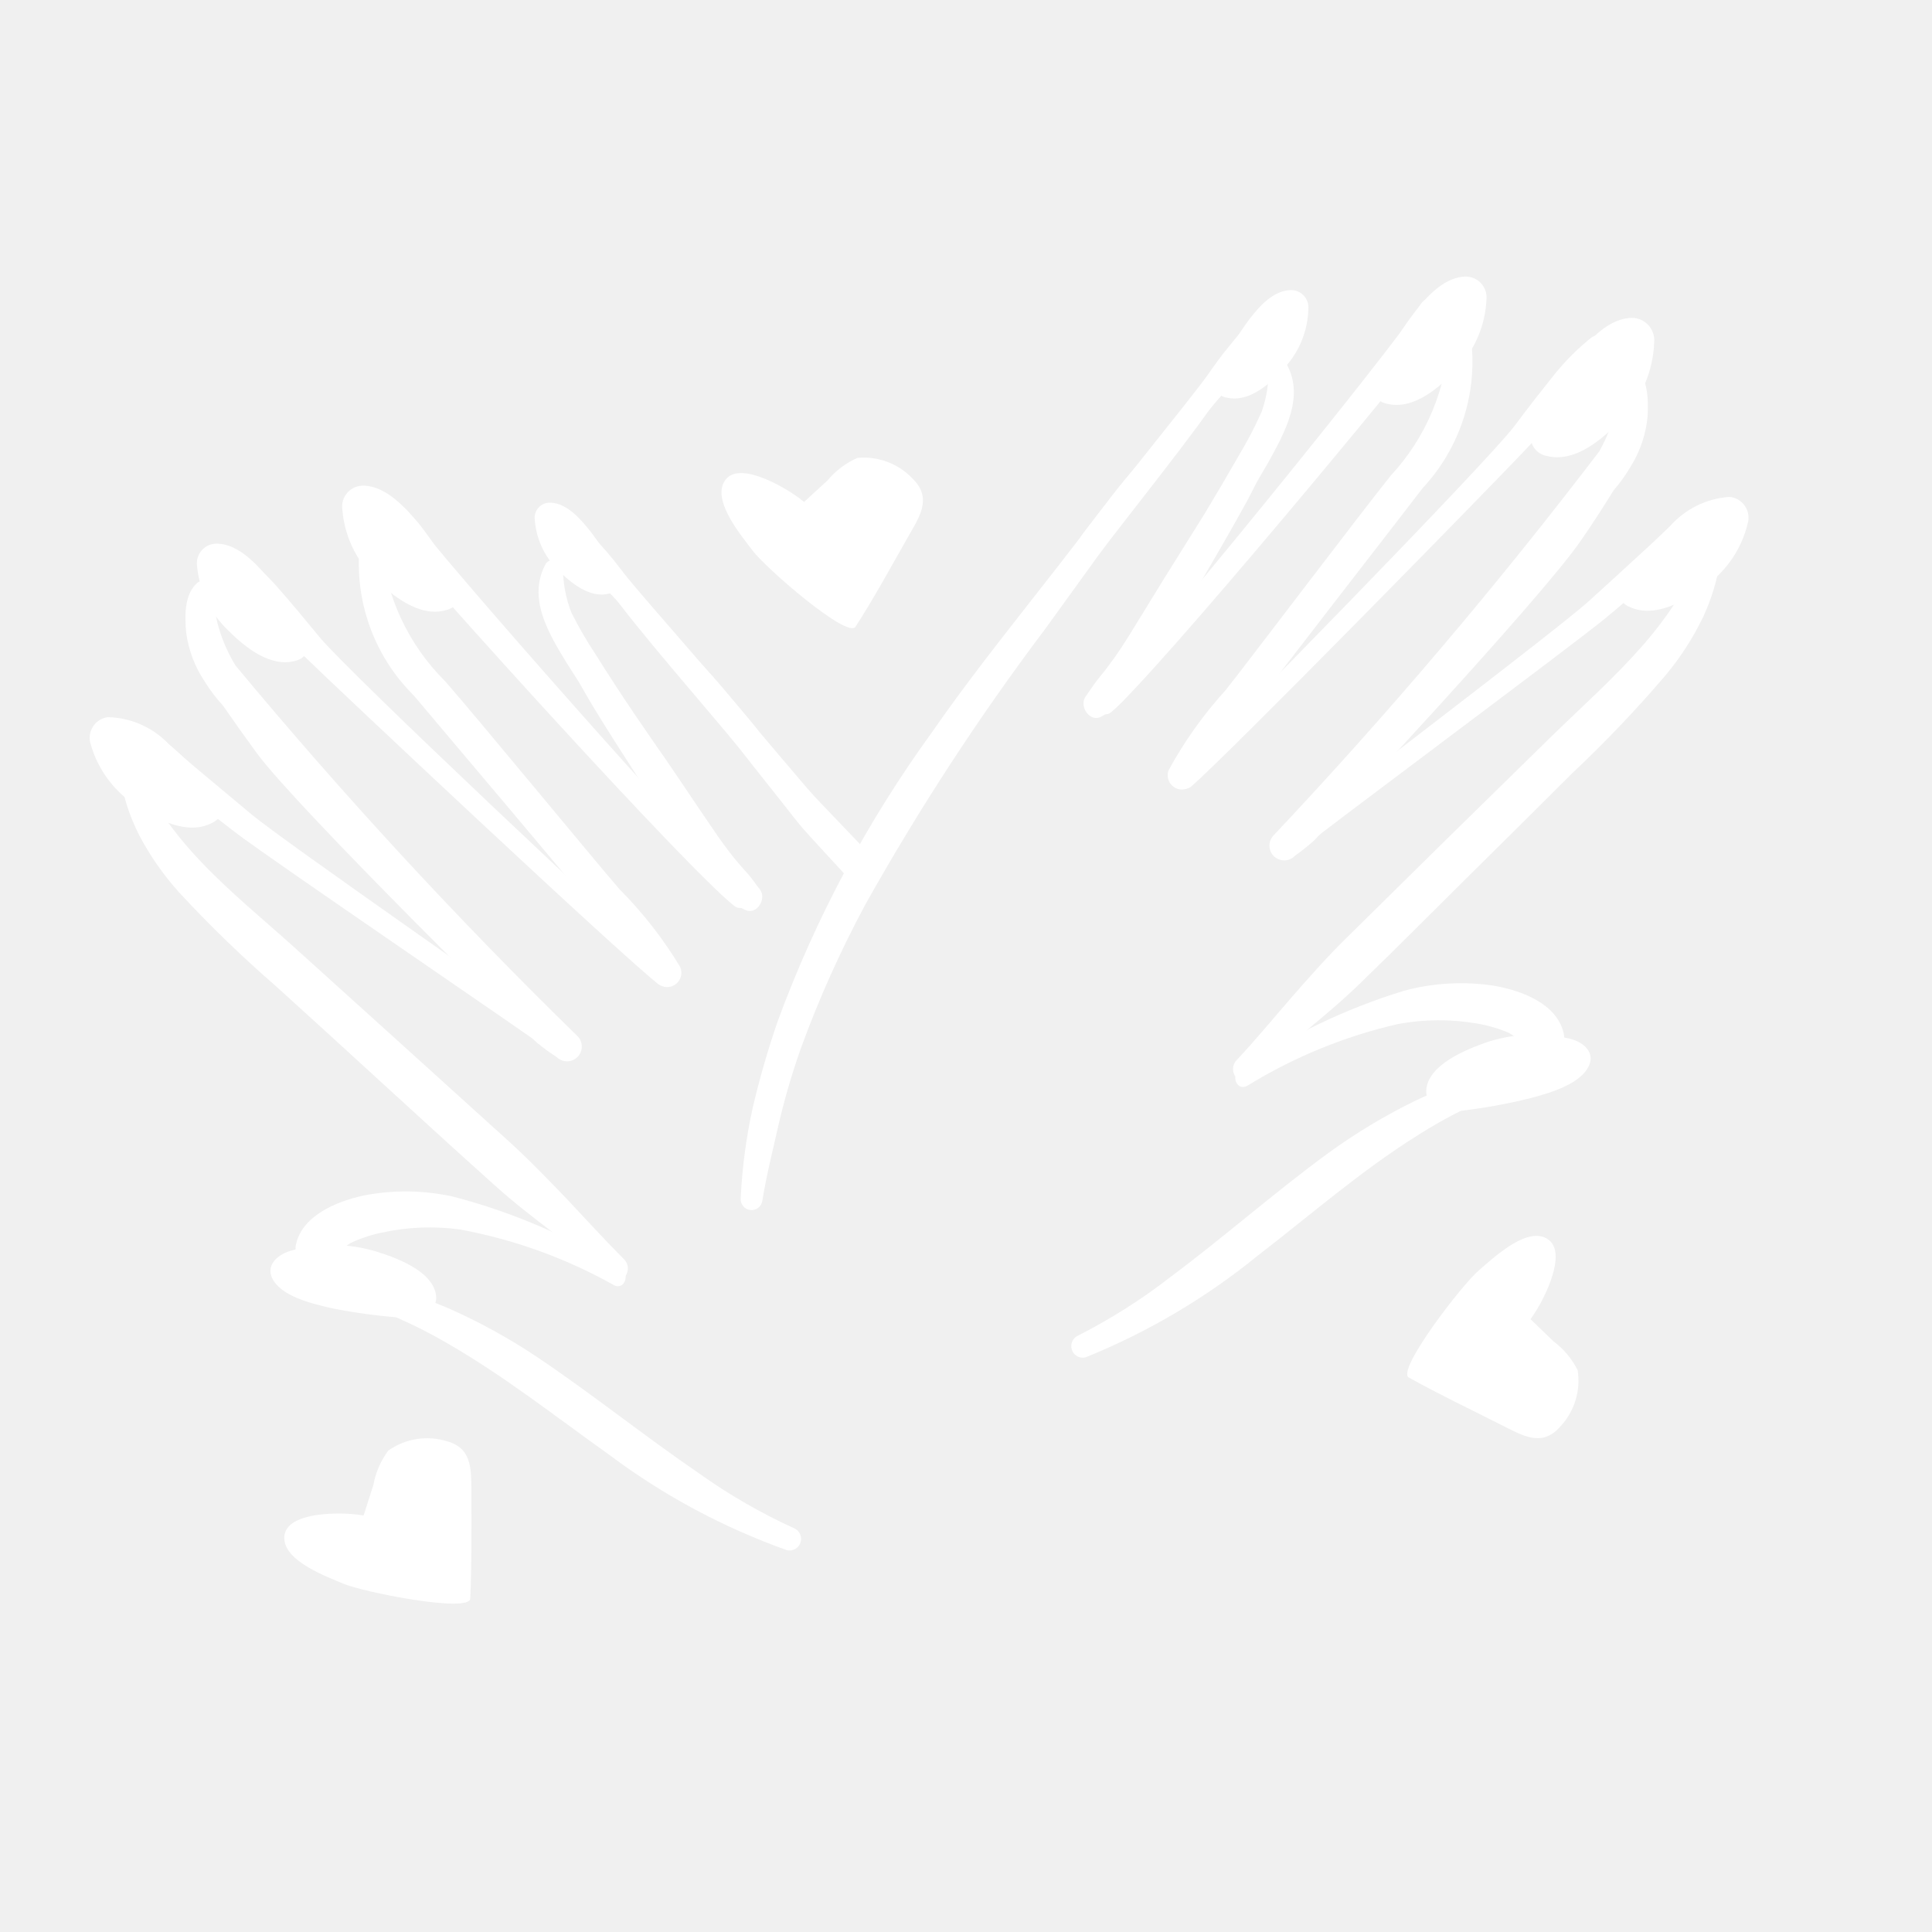
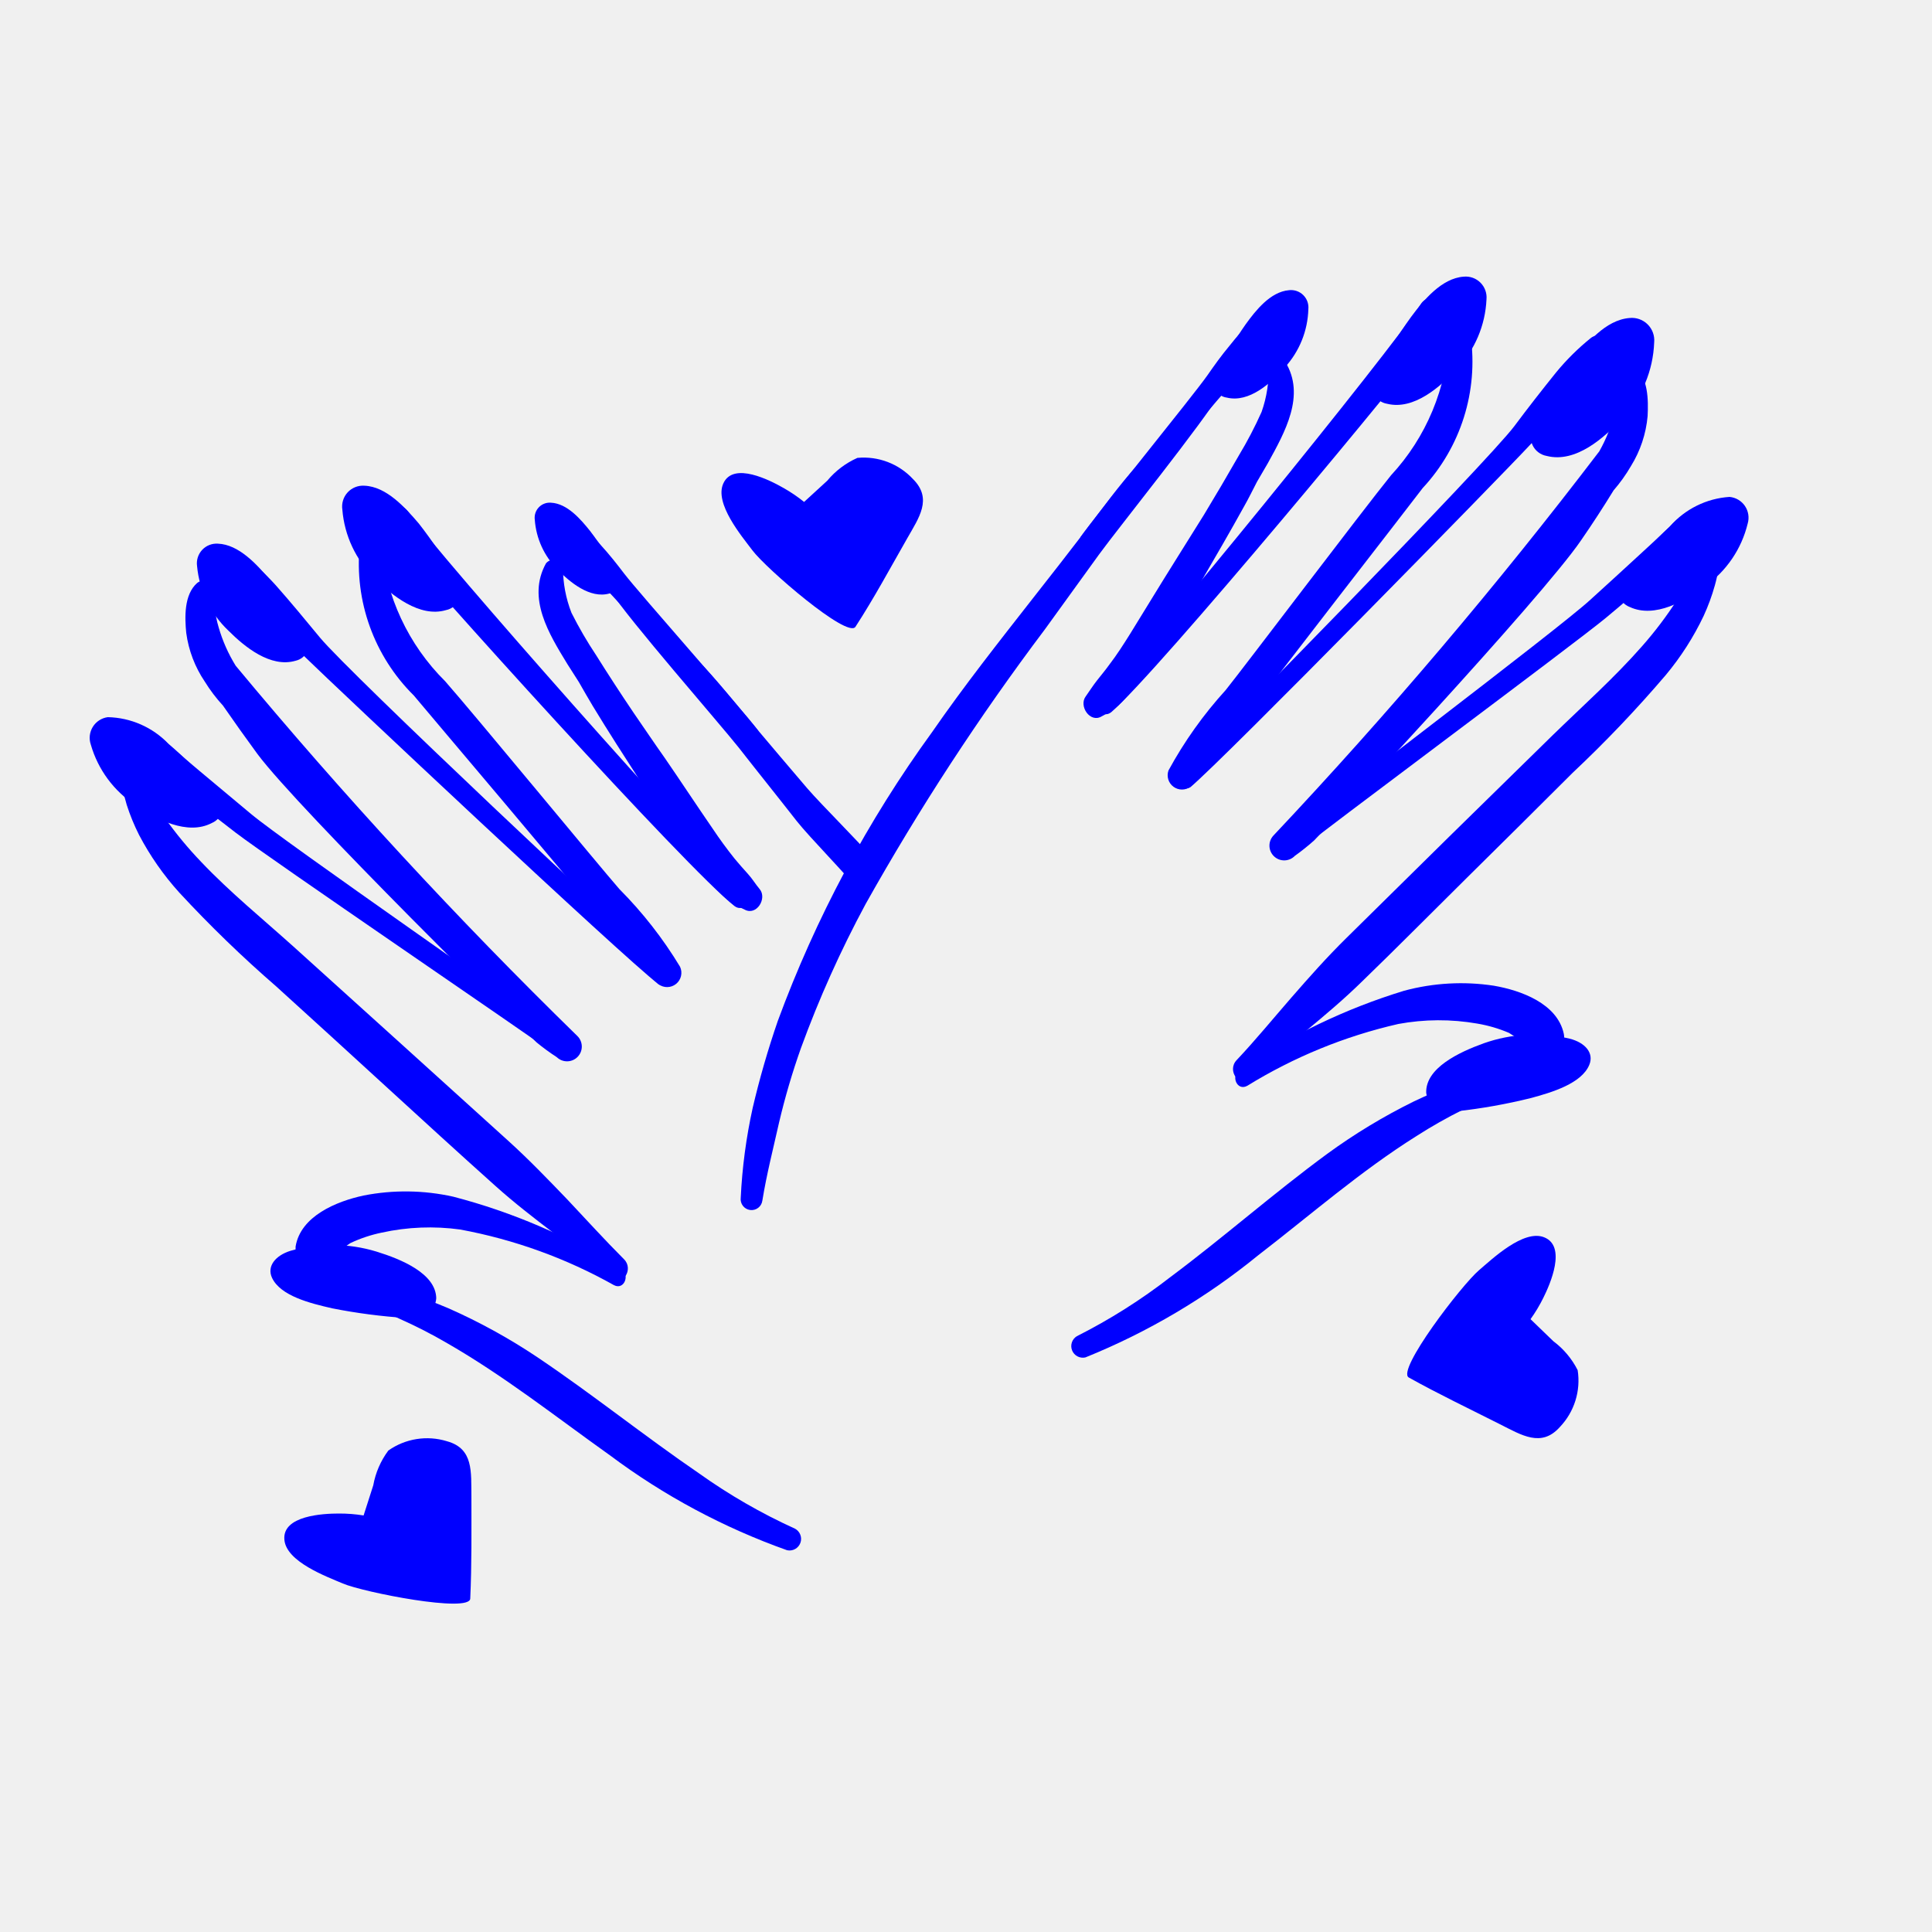
- <svg xmlns="http://www.w3.org/2000/svg" data-name="Layer 1" viewBox="0 0 5 5" x="0px" y="0px" style="fill:white">
+ <svg xmlns="http://www.w3.org/2000/svg" data-name="Layer 1" viewBox="0 0 5 5" x="0px" y="0px" style="fill:blue">
  <path d="M3.326.936a.025.025,0,0,0-.043.012.319.319,0,0,1-.018.118A1.043,1.043,0,0,1,3.206,1.179q-.044.077-.09.153c-.025.04-.05.08-.075.12-.039.062-.077.125-.116.188-.017.027-.034.054-.054.08-.01.014-.021.027-.032.041S2.82,1.788,2.81,1.802c-.019.025.011.07.041.052a.232.232,0,0,0,.044-.029.432.432,0,0,0,.037-.041.91.91,0,0,0,.055-.079c.041-.064.079-.129.118-.194.039-.067.078-.134.115-.201.012-.021.022-.042.033-.063l.028-.048C3.325,1.119,3.38,1.023,3.326.936Z" />
  <path d="M3.806.869A.029.029,0,0,0,3.778.845a.028.028,0,0,0-.028.025.564.564,0,0,1-.15.36c-.076.094-.376.491-.428.556a1.065,1.065,0,0,0-.148.208.037.037,0,0,0,.057.042,1.047,1.047,0,0,0,.157-.196c.05-.069.397-.515.444-.577A.48.48,0,0,0,3.806.869Z" />
  <path d="M4.264,1.077c.002-.041.002-.1-.034-.128A.025.025,0,0,0,4.192.96a.193.193,0,0,0-.005.054.252.252,0,0,1-.008.053.399.399,0,0,1-.04.101,12.52,12.52,0,0,1-.843.994.038.038,0,0,0,.055.053.593.593,0,0,0,.05-.04c.019-.018.589-.627.691-.777.029-.042.057-.085.084-.129a.408.408,0,0,0,.045-.063A.295.295,0,0,0,4.264,1.077Z" />
  <path d="M4.375,1.327c-.027.003-.047.031-.067.049l-.063.058q-.064.059-.129.118c-.085.078-.716.554-.804.628-.023.02.005.056.028.038.09-.073.726-.545.816-.619q.065-.054.129-.111l.067-.059c.023-.02.048-.035.056-.067A.03.03,0,0,0,4.375,1.327Z" />
  <path d="M4.452,1.421a.024.024,0,1,0-.048-.006.204.204,0,0,1-.014.037c-.004.012-.01.024-.015.036a.468.468,0,0,1-.035.065.993.993,0,0,1-.09.119c-.072.082-.154.155-.232.231q-.267.261-.532.523c-.051.05-.098.103-.145.157-.047.054-.092.109-.141.161-.025.027.007.072.035.046.095-.085.198-.16.289-.249.092-.089.182-.18.273-.27s.182-.18.273-.271a3.173,3.173,0,0,0,.241-.253.723.723,0,0,0,.098-.153.531.531,0,0,0,.029-.079c.004-.014.007-.029.01-.043C4.451,1.454,4.449,1.438,4.452,1.421Z" />
  <path d="M4.047,2.675c-.017-.078-.111-.112-.181-.124a.565.565,0,0,0-.232.013,1.565,1.565,0,0,0-.425.204c-.025.015-.008.057.019.042a1.292,1.292,0,0,1,.391-.16.578.578,0,0,1,.204-.001.362.362,0,0,1,.082.024.497.497,0,0,1,.067.048C4.005,2.741,4.056,2.718,4.047,2.675Z" />
  <path d="M3.932,2.786a.025.025,0,0,0-.032-.014c-.043.011-.086.017-.128.032a1.048,1.048,0,0,0-.114.047,1.515,1.515,0,0,0-.223.135c-.139.102-.268.216-.406.319a1.482,1.482,0,0,1-.242.153.03.03,0,0,0,.022.055,1.738,1.738,0,0,0,.448-.265c.135-.104.264-.217.409-.308a1.259,1.259,0,0,1,.12-.068A.721.721,0,0,1,3.918,2.818.025.025,0,0,0,3.932,2.786Z" />
  <path d="M4.118.874a.623.623,0,0,0-.091.09c-.037.046-.073.092-.108.139-.071.094-.781.82-.868.9a.023.023,0,0,0,.03.034c.09-.076.8-.801.88-.887.04-.043.079-.087.118-.131A.812.812,0,0,0,4.165.925C4.18.898,4.15.852,4.118.874Z" />
  <path d="M3.677.787c-.081.125-.724.915-.83,1.02-.021.02.006.055.029.036C2.993,1.743,3.647.956,3.737.832,3.766.792,3.703.747,3.677.787Z" />
  <path d="M3.252.837c-.031.005-.052.036-.071.059-.02.024-.038.049-.056.075-.037.053-.292.366-.328.418a.022.022,0,0,0,.035.026c.041-.048.298-.357.34-.404C3.193.988,3.212.965,3.232.943S3.28.9,3.286.87A.03.03,0,0,0,3.252.837Z" />
  <path d="M2.945,1.202c-.049.054-.093.115-.137.173q-.066.086-.133.171c-.09.115-.18.229-.263.349a3.085,3.085,0,0,0-.399.747,2.298,2.298,0,0,0-.065.225,1.389,1.389,0,0,0-.031.233.028.028,0,0,0,.056.007c.011-.068.028-.134.043-.201a1.826,1.826,0,0,1,.057-.194,2.835,2.835,0,0,1,.167-.372,6.312,6.312,0,0,1,.464-.711c.047-.065.094-.13.141-.195.048-.066.274-.347.314-.418A1.784,1.784,0,0,0,2.945,1.202Z" />
  <path d="M1.413,1.458a.025.025,0,0,1,.044.011.319.319,0,0,0,.022.117,1.043,1.043,0,0,0,.064.11q.047.075.097.149c.027.039.053.078.08.116.042.061.082.122.124.183.018.027.037.053.057.078.011.013.022.026.034.039s.02.027.031.04c.02.024-.008.07-.039.053a.232.232,0,0,1-.046-.027.432.432,0,0,1-.039-.039.91.91,0,0,1-.058-.077C1.74,2.15,1.699,2.086,1.658,2.023c-.042-.065-.084-.13-.124-.196-.012-.02-.024-.041-.036-.062L1.468,1.718C1.421,1.641,1.363,1.548,1.413,1.458Z" />
  <path d="M.931,1.411a.029.029,0,0,1,.027-.025.028.028,0,0,1,.029.023.564.564,0,0,0,.165.354c.08.091.396.475.451.538a1.065,1.065,0,0,1,.157.201.037.037,0,0,1-.056.045,1.047,1.047,0,0,1-.165-.189c-.052-.067-.418-.498-.468-.558A.48.48,0,0,1,.931,1.411Z" />
  <path d="M.482,1.638C.478,1.598.476,1.539.51,1.509a.025.025,0,0,1,.039.009.193.193,0,0,1,.007.054.252.252,0,0,0,.01.052.399.399,0,0,0,.044.099,12.52,12.52,0,0,0,.884.958.038.038,0,0,1-.053.055.593.593,0,0,1-.052-.038c-.02-.017-.615-.602-.723-.747C.636,1.91.606,1.868.577,1.826A.408.408,0,0,1,.53,1.764.295.295,0,0,1,.482,1.638Z" />
  <path d="M.381,1.893c.027.001.049.029.069.046l.065.055q.067.056.134.112c.088.074.739.523.829.594.024.019-.003.057-.027.039C1.358,2.671.703,2.226.61,2.155q-.068-.052-.134-.105l-.069-.056C.384,1.975.358,1.96.349,1.929A.03.03,0,0,1,.381,1.893Z" />
  <path d="M.309,1.99a.024.024,0,1,1,.047-.008.204.204,0,0,0,.016.036c.005.012.011.024.016.035a.468.468,0,0,0,.038.063.993.993,0,0,0,.095.115c.075.079.16.148.241.221q.277.25.554.501c.053.048.102.099.152.151.049.052.097.105.147.155.026.026-.004.072-.033.048-.098-.081-.204-.152-.299-.237-.095-.085-.19-.172-.284-.258s-.189-.173-.284-.259a3.173,3.173,0,0,1-.251-.243.723.723,0,0,1-.104-.149.531.531,0,0,1-.032-.078c-.004-.014-.008-.028-.011-.043C.31,2.023.312,2.007.309,1.99Z" />
  <path d="M.765,3.226c.013-.079.106-.117.176-.132a.565.565,0,0,1,.232.003,1.565,1.565,0,0,1,.433.186c.026.014.01.057-.017.043a1.292,1.292,0,0,0-.398-.144.578.578,0,0,0-.203.008.362.362,0,0,0-.081.027.497.497,0,0,0-.065.051A.048.048,0,0,1,.765,3.226Z" />
  <path d="M.885,3.332a.025.025,0,0,1,.031-.015c.043.009.086.014.129.027a1.048,1.048,0,0,1,.116.042,1.515,1.515,0,0,1,.229.126c.143.096.277.204.419.301a1.482,1.482,0,0,0,.248.143.03.03,0,0,1-.02.056,1.738,1.738,0,0,1-.459-.246c-.139-.099-.273-.205-.421-.29a1.259,1.259,0,0,0-.123-.063A.721.721,0,0,0,.9,3.364.025.025,0,0,1,.885,3.332Z" />
  <path d="M.619,1.429a.623.623,0,0,1,.095.086c.039.044.076.089.114.135.075.091.815.787.905.862a.023.023,0,0,1-.029.035C1.61,2.475.871,1.78.787,1.698.745,1.657.704,1.614.664,1.572a.812.812,0,0,1-.089-.09C.558,1.455.586,1.408.619,1.429Z" />
  <path d="M1.056,1.324c.086.121.762.884.872.984.021.019-.003.055-.027.037C1.78,2.251,1.093,1.491.998,1.371.967,1.333,1.028,1.285,1.056,1.324Z" />
  <path d="M1.483,1.356c.031.004.053.034.073.056.021.023.04.047.059.072.039.051.307.353.345.404a.022.022,0,0,1-.034.028c-.043-.046-.313-.345-.356-.39-.021-.022-.041-.043-.062-.065s-.05-.041-.057-.071A.03.03,0,0,1,1.483,1.356Z" />
  <path d="M2.062,2.125c.034.043.131.141.164.184.014-.027.028-.053.04-.08C2.228,2.184,2.127,2.084,2.089,2.04q-.07-.082-.14-.165c-.047-.056-.093-.115-.144-.167A1.784,1.784,0,0,0,1.581,1.531c.043.069.281.341.331.404C1.962,1.999,2.012,2.061,2.062,2.125Z" />
  <path d="M4.062,2.688c.04.01.064.037.051.068-.02.048-.096.071-.152.086a1.466,1.466,0,0,1-.191.034l-.011 0a.056.056,0,0,1-.068-.048c-.002-.064.085-.105.149-.128A.394.394,0,0,1,4.062,2.688Z" />
  <path d="M4.281.886A.058.058,0,0,0,4.217.823c-.062.005-.112.066-.147.112a1.189,1.189,0,0,0-.098.161l-.004.01a.05.05,0,0,0,.035.074c.075.019.149-.047.196-.098A.302.302,0,0,0,4.281.886Z" />
  <path d="M4.523,1.355a.054.054,0,0,0-.047-.069.224.224,0,0,0-.154.076,1.101,1.101,0,0,0-.118.128l-.005.008a.046.046,0,0,0,.019.073c.065.03.144-.016.195-.054A.279.279,0,0,0,4.523,1.355Z" />
  <path d="M1.384,1.345a.039.039,0,0,1,.042-.044c.042.002.077.043.101.073a.802.802,0,0,1,.069.106l.003.006a.034.034,0,0,1-.022.05c-.05.014-.102-.029-.134-.062A.203.203,0,0,1,1.384,1.345Z" />
  <path d="M.752,3.237c-.039.012-.062.04-.048.07.022.047.099.066.156.079a1.466,1.466,0,0,0,.192.025l.011-0A.056.056,0,0,0,1.129,3.36c-.001-.064-.09-.101-.155-.121A.394.394,0,0,0,.752,3.237Z" />
  <path d="M.51,1.465A.051.051,0,0,1,.564,1.407c.054.002.101.054.133.092a1.039,1.039,0,0,1,.092.137l.004.008a.044.044,0,0,1-.028.066c-.065.019-.132-.036-.174-.078A.264.264,0,0,1,.51,1.465Z" />
  <path d="M.886,1.319a.054.054,0,0,1,.057-.062c.057.002.106.057.141.098A1.101,1.101,0,0,1,1.18,1.5l.004.009a.046.046,0,0,1-.03.07c-.068.02-.14-.038-.185-.083A.279.279,0,0,1,.886,1.319Z" />
  <path d="M.235,1.927a.054.054,0,0,1,.044-.071.224.224,0,0,1,.157.069,1.101,1.101,0,0,1,.123.123l.005.008a.046.046,0,0,1-.016.074c-.063.033-.145-.01-.197-.046A.279.279,0,0,1,.235,1.927Z" />
  <path d="M3.386.8A.045.045,0,0,0,3.336.751c-.048.004-.086.052-.112.088A.918.918,0,0,0,3.15.964L3.147.972a.038.038,0,0,0,.028.057c.058.014.115-.038.15-.078A.233.233,0,0,0,3.386.8Z" />
  <path d="M3.847.775A.054.054,0,0,0,3.788.716c-.057.004-.104.061-.136.104a1.101,1.101,0,0,0-.091.149L3.557.977a.046.046,0,0,0,.033.068c.069.017.138-.044.181-.091A.279.279,0,0,0,3.847.775Z" />
  <path d="M4.037,3.693a.174.174,0,0,0,.046-.147.214.214,0,0,0-.063-.075l-.059-.057a.391.391,0,0,0,.033-.055c.018-.036.061-.134.002-.157-.053-.021-.134.056-.168.085-.045.038-.215.26-.182.278.077.043.157.081.236.121C3.938,3.714,3.989,3.747,4.037,3.693Z" />
  <path d="M2.363,1.24A.174.174,0,0,0,2.219,1.185a.214.214,0,0,0-.078.059L2.081,1.299a.391.391,0,0,0-.053-.036c-.035-.02-.13-.069-.156-.012-.024.052.048.137.075.173.035.047.247.23.267.198.048-.074.09-.152.134-.229C2.378,1.34,2.414,1.291,2.363,1.24Z" />
  <path d="M1.157,3.73a.174.174,0,0,0-.152.024.214.214,0,0,0-.039.09l-.025.078a.391.391,0,0,0-.064-.005c-.04,0-.147.005-.141.068.005.057.109.095.151.113.054.023.329.077.33.039.004-.088.003-.177.003-.265C1.219,3.81,1.226,3.749,1.157,3.73Z" />
</svg>
